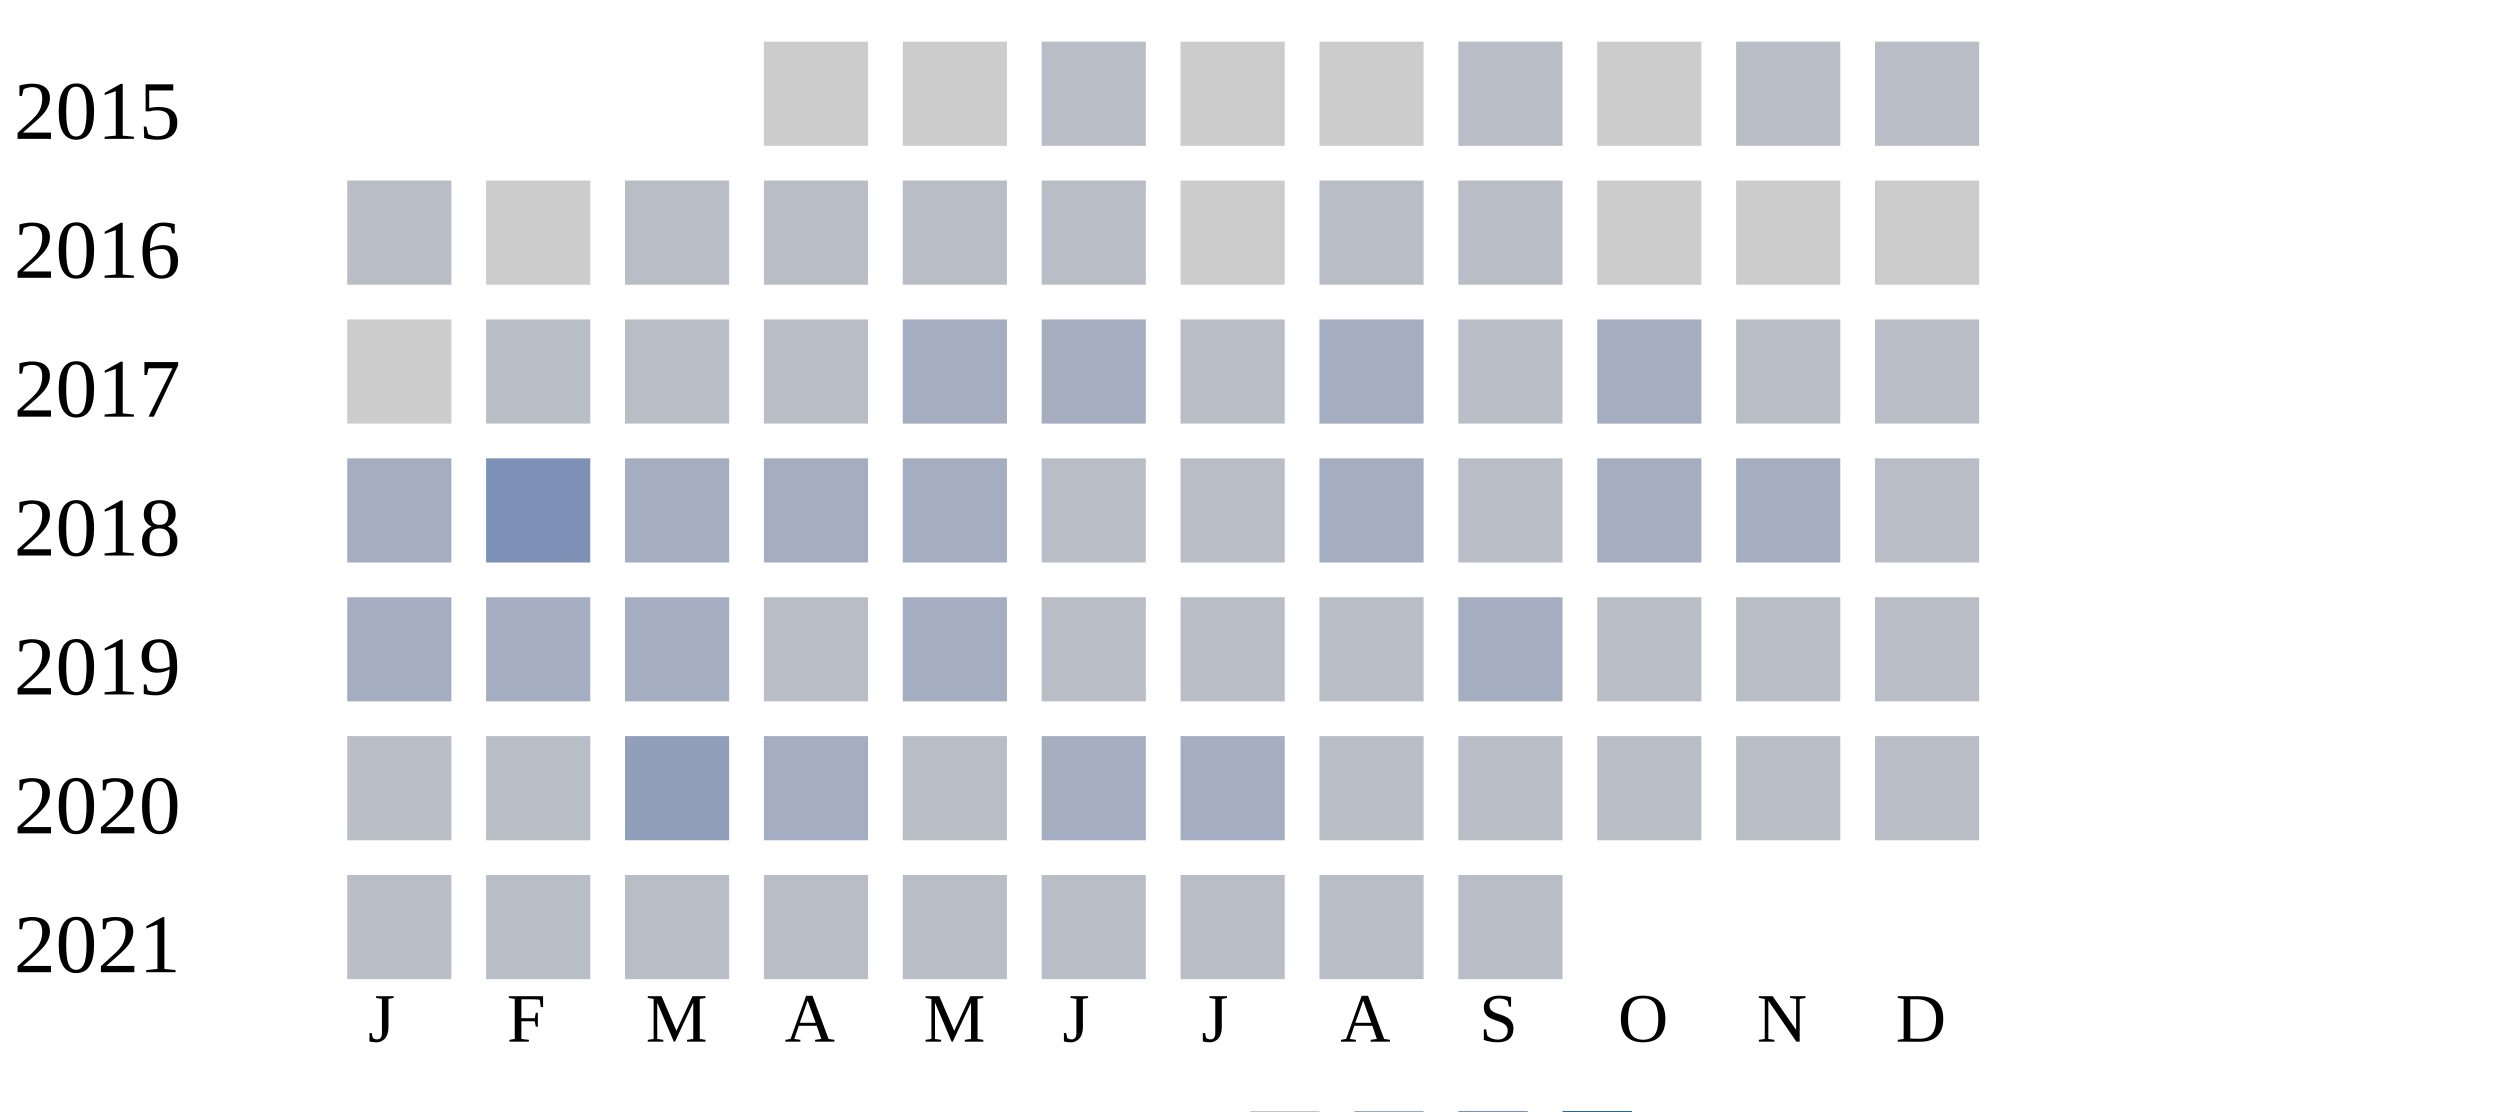
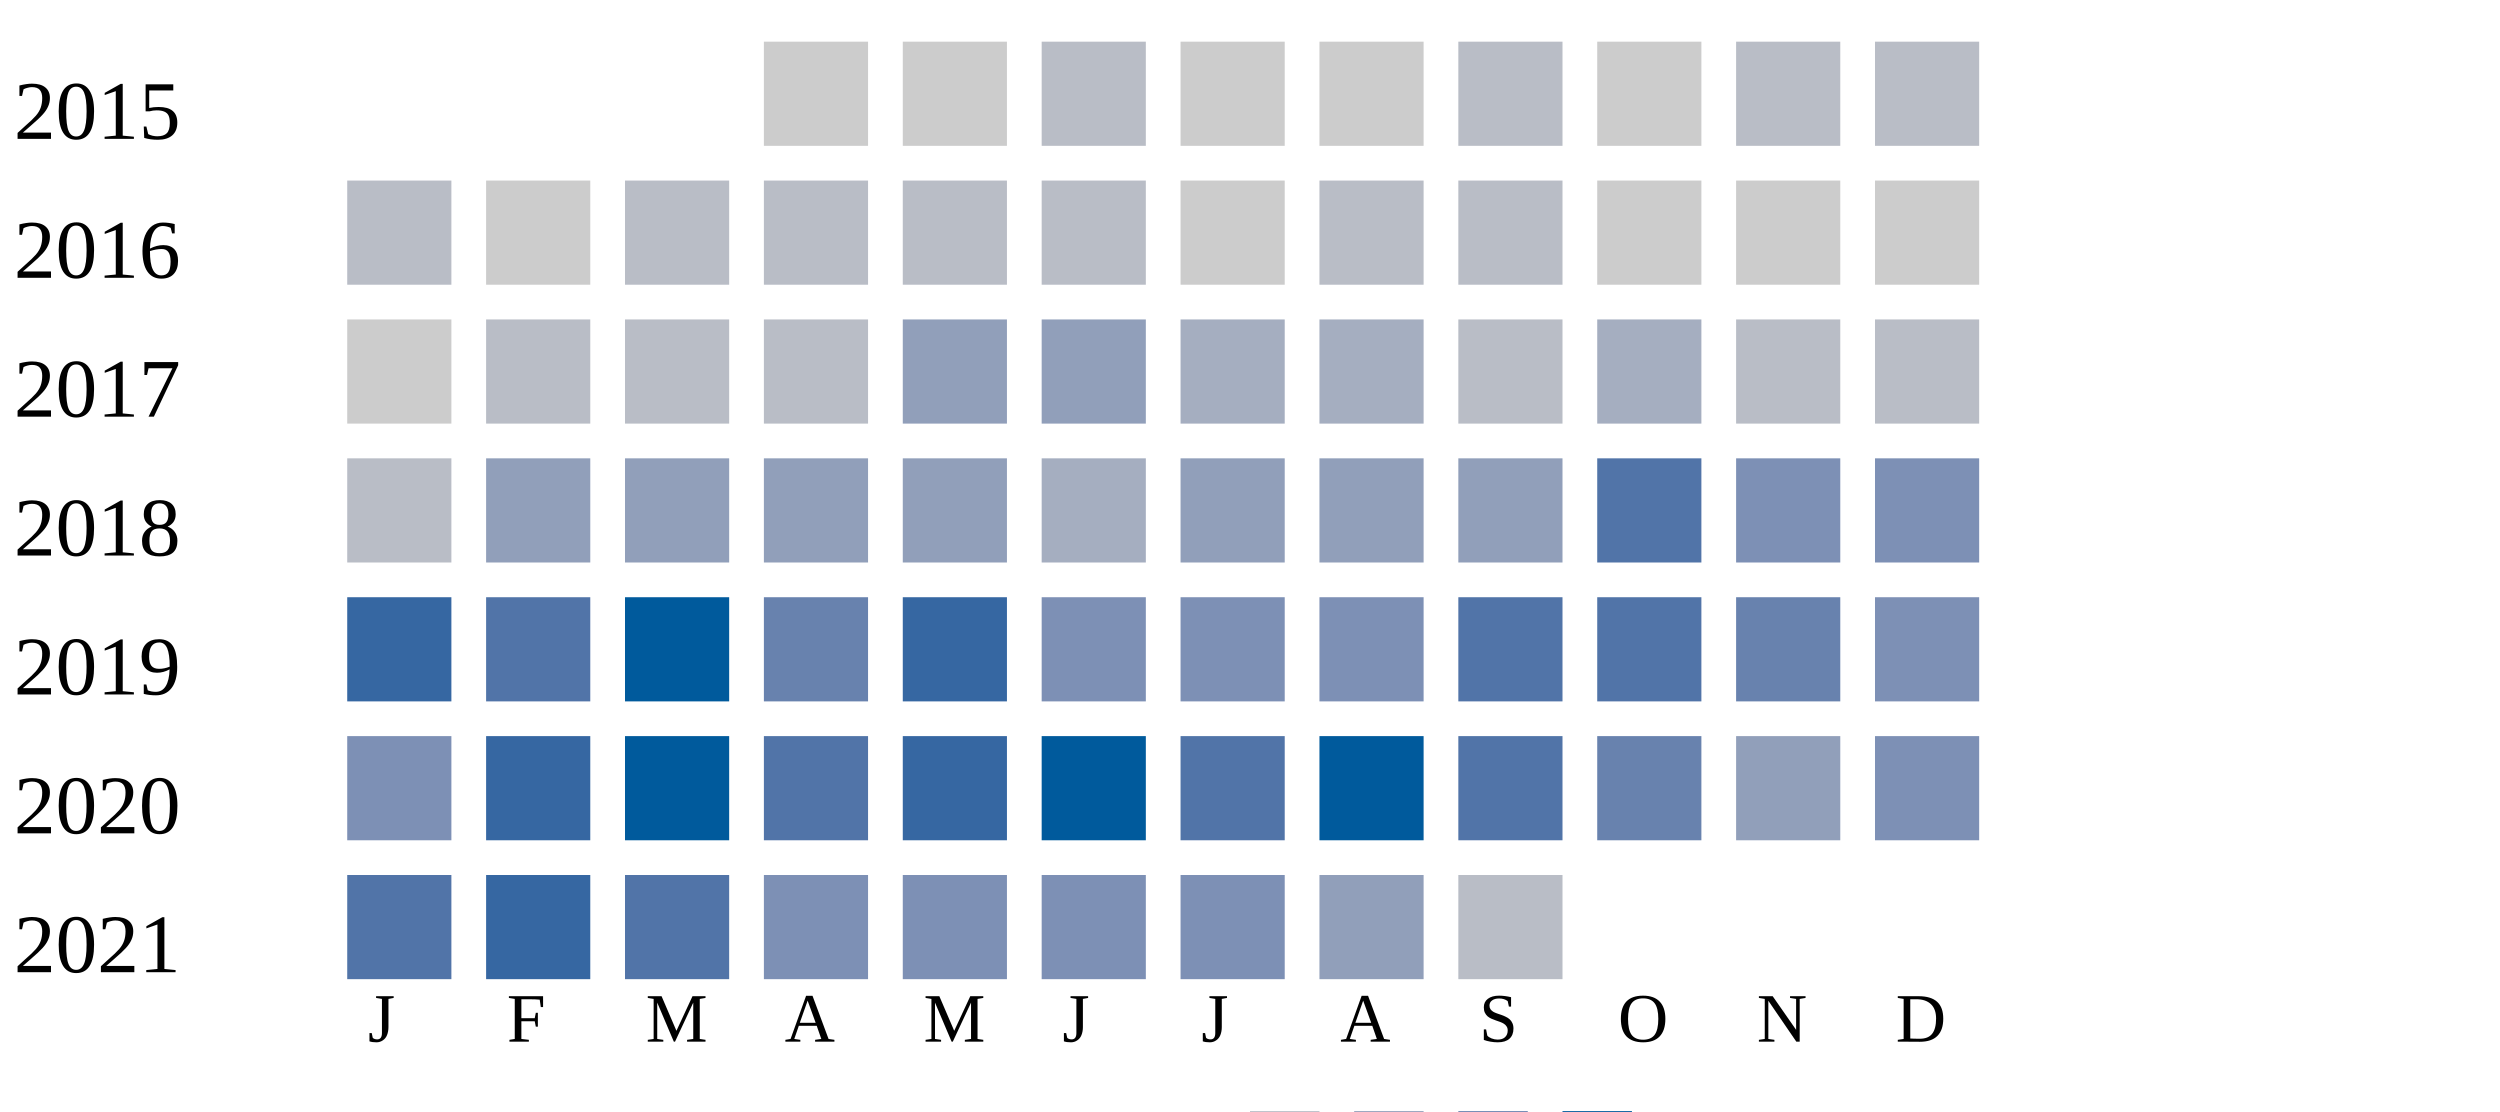
<svg xmlns="http://www.w3.org/2000/svg" width="360" height="160">
  <g transform="translate(0 0)">
    <text x="2" y="20">2015</text>
    <rect x="110" y="6" width="15" height="15" fill="#cccccc" />
    <rect x="130" y="6" width="15" height="15" fill="#cccccc" />
    <rect x="150" y="6" width="15" height="15" fill="#b9bdc6" />
    <rect x="170" y="6" width="15" height="15" fill="#cccccc" />
    <rect x="190" y="6" width="15" height="15" fill="#cccccc" />
    <rect x="210" y="6" width="15" height="15" fill="#b9bdc6" />
    <rect x="230" y="6" width="15" height="15" fill="#cccccc" />
    <rect x="250" y="6" width="15" height="15" fill="#b9bdc6" />
    <rect x="270" y="6" width="15" height="15" fill="#b9bdc6" />
  </g>
  <g transform="translate(0 20)">
    <text x="2" y="20">2016</text>
    <rect x="50" y="6" width="15" height="15" fill="#b9bdc6" />
    <rect x="70" y="6" width="15" height="15" fill="#cccccc" />
    <rect x="90" y="6" width="15" height="15" fill="#b9bdc6" />
    <rect x="110" y="6" width="15" height="15" fill="#b9bdc6" />
    <rect x="130" y="6" width="15" height="15" fill="#b9bdc6" />
    <rect x="150" y="6" width="15" height="15" fill="#b9bdc6" />
    <rect x="170" y="6" width="15" height="15" fill="#cccccc" />
    <rect x="190" y="6" width="15" height="15" fill="#b9bdc6" />
    <rect x="210" y="6" width="15" height="15" fill="#b9bdc6" />
    <rect x="230" y="6" width="15" height="15" fill="#cccccc" />
    <rect x="250" y="6" width="15" height="15" fill="#cccccc" />
    <rect x="270" y="6" width="15" height="15" fill="#cccccc" />
  </g>
  <g transform="translate(0 40)">
    <text x="2" y="20">2017</text>
    <rect x="50" y="6" width="15" height="15" fill="#cccccc" />
    <rect x="70" y="6" width="15" height="15" fill="#b9bdc6" />
    <rect x="90" y="6" width="15" height="15" fill="#b9bdc6" />
    <rect x="110" y="6" width="15" height="15" fill="#b9bdc6" />
-     <rect x="130" y="6" width="15" height="15" fill="#a5aec0" />
-     <rect x="150" y="6" width="15" height="15" fill="#a5aec0" />
-     <rect x="170" y="6" width="15" height="15" fill="#b9bdc6" />
+     <rect x="130" y="6" width="15" height="15" fill="#919fba" />
+     <rect x="150" y="6" width="15" height="15" fill="#919fba" />
+     <rect x="170" y="6" width="15" height="15" fill="#a5aec0" />
    <rect x="190" y="6" width="15" height="15" fill="#a5aec0" />
    <rect x="210" y="6" width="15" height="15" fill="#b9bdc6" />
    <rect x="230" y="6" width="15" height="15" fill="#a5aec0" />
    <rect x="250" y="6" width="15" height="15" fill="#b9bdc6" />
    <rect x="270" y="6" width="15" height="15" fill="#b9bdc6" />
  </g>
  <g transform="translate(0 60)">
    <text x="2" y="20">2018</text>
-     <rect x="50" y="6" width="15" height="15" fill="#a5aec0" />
-     <rect x="70" y="6" width="15" height="15" fill="#7d90b5" />
-     <rect x="90" y="6" width="15" height="15" fill="#a5aec0" />
-     <rect x="110" y="6" width="15" height="15" fill="#a5aec0" />
-     <rect x="130" y="6" width="15" height="15" fill="#a5aec0" />
-     <rect x="150" y="6" width="15" height="15" fill="#b9bdc6" />
-     <rect x="170" y="6" width="15" height="15" fill="#b9bdc6" />
-     <rect x="190" y="6" width="15" height="15" fill="#a5aec0" />
-     <rect x="210" y="6" width="15" height="15" fill="#b9bdc6" />
-     <rect x="230" y="6" width="15" height="15" fill="#a5aec0" />
-     <rect x="250" y="6" width="15" height="15" fill="#a5aec0" />
-     <rect x="270" y="6" width="15" height="15" fill="#b9bdc6" />
+     <rect x="50" y="6" width="15" height="15" fill="#b9bdc6" />
+     <rect x="70" y="6" width="15" height="15" fill="#919fba" />
+     <rect x="90" y="6" width="15" height="15" fill="#919fba" />
+     <rect x="110" y="6" width="15" height="15" fill="#919fba" />
+     <rect x="130" y="6" width="15" height="15" fill="#919fba" />
+     <rect x="150" y="6" width="15" height="15" fill="#a5aec0" />
+     <rect x="170" y="6" width="15" height="15" fill="#919fba" />
+     <rect x="190" y="6" width="15" height="15" fill="#919fba" />
+     <rect x="210" y="6" width="15" height="15" fill="#919fba" />
+     <rect x="230" y="6" width="15" height="15" fill="#5174a8" />
+     <rect x="250" y="6" width="15" height="15" fill="#7d90b5" />
+     <rect x="270" y="6" width="15" height="15" fill="#7d90b5" />
  </g>
  <g transform="translate(0 80)">
    <text x="2" y="20">2019</text>
-     <rect x="50" y="6" width="15" height="15" fill="#a5aec0" />
-     <rect x="70" y="6" width="15" height="15" fill="#a5aec0" />
-     <rect x="90" y="6" width="15" height="15" fill="#a5aec0" />
-     <rect x="110" y="6" width="15" height="15" fill="#b9bdc6" />
-     <rect x="130" y="6" width="15" height="15" fill="#a5aec0" />
-     <rect x="150" y="6" width="15" height="15" fill="#b9bdc6" />
-     <rect x="170" y="6" width="15" height="15" fill="#b9bdc6" />
-     <rect x="190" y="6" width="15" height="15" fill="#b9bdc6" />
-     <rect x="210" y="6" width="15" height="15" fill="#a5aec0" />
-     <rect x="230" y="6" width="15" height="15" fill="#b9bdc6" />
-     <rect x="250" y="6" width="15" height="15" fill="#b9bdc6" />
-     <rect x="270" y="6" width="15" height="15" fill="#b9bdc6" />
+     <rect x="50" y="6" width="15" height="15" fill="#3667a2" />
+     <rect x="70" y="6" width="15" height="15" fill="#5174a8" />
+     <rect x="90" y="6" width="15" height="15" fill="#005a9c" />
+     <rect x="110" y="6" width="15" height="15" fill="#6882ae" />
+     <rect x="130" y="6" width="15" height="15" fill="#3667a2" />
+     <rect x="150" y="6" width="15" height="15" fill="#7d90b5" />
+     <rect x="170" y="6" width="15" height="15" fill="#7d90b5" />
+     <rect x="190" y="6" width="15" height="15" fill="#7d90b5" />
+     <rect x="210" y="6" width="15" height="15" fill="#5174a8" />
+     <rect x="230" y="6" width="15" height="15" fill="#5174a8" />
+     <rect x="250" y="6" width="15" height="15" fill="#6882ae" />
+     <rect x="270" y="6" width="15" height="15" fill="#7d90b5" />
  </g>
  <g transform="translate(0 100)">
    <text x="2" y="20">2020</text>
-     <rect x="50" y="6" width="15" height="15" fill="#b9bdc6" />
-     <rect x="70" y="6" width="15" height="15" fill="#b9bdc6" />
-     <rect x="90" y="6" width="15" height="15" fill="#919fba" />
-     <rect x="110" y="6" width="15" height="15" fill="#a5aec0" />
-     <rect x="130" y="6" width="15" height="15" fill="#b9bdc6" />
-     <rect x="150" y="6" width="15" height="15" fill="#a5aec0" />
-     <rect x="170" y="6" width="15" height="15" fill="#a5aec0" />
-     <rect x="190" y="6" width="15" height="15" fill="#b9bdc6" />
-     <rect x="210" y="6" width="15" height="15" fill="#b9bdc6" />
-     <rect x="230" y="6" width="15" height="15" fill="#b9bdc6" />
-     <rect x="250" y="6" width="15" height="15" fill="#b9bdc6" />
-     <rect x="270" y="6" width="15" height="15" fill="#b9bdc6" />
+     <rect x="50" y="6" width="15" height="15" fill="#7d90b5" />
+     <rect x="70" y="6" width="15" height="15" fill="#3667a2" />
+     <rect x="90" y="6" width="15" height="15" fill="#005a9c" />
+     <rect x="110" y="6" width="15" height="15" fill="#5174a8" />
+     <rect x="130" y="6" width="15" height="15" fill="#3667a2" />
+     <rect x="150" y="6" width="15" height="15" fill="#005a9c" />
+     <rect x="170" y="6" width="15" height="15" fill="#5174a8" />
+     <rect x="190" y="6" width="15" height="15" fill="#005a9c" />
+     <rect x="210" y="6" width="15" height="15" fill="#5174a8" />
+     <rect x="230" y="6" width="15" height="15" fill="#6882ae" />
+     <rect x="250" y="6" width="15" height="15" fill="#919fba" />
+     <rect x="270" y="6" width="15" height="15" fill="#7d90b5" />
  </g>
  <g transform="translate(0 120)">
    <text x="2" y="20">2021</text>
-     <rect x="50" y="6" width="15" height="15" fill="#b9bdc6" />
-     <rect x="70" y="6" width="15" height="15" fill="#b9bdc6" />
-     <rect x="90" y="6" width="15" height="15" fill="#b9bdc6" />
-     <rect x="110" y="6" width="15" height="15" fill="#b9bdc6" />
-     <rect x="130" y="6" width="15" height="15" fill="#b9bdc6" />
-     <rect x="150" y="6" width="15" height="15" fill="#b9bdc6" />
-     <rect x="170" y="6" width="15" height="15" fill="#b9bdc6" />
-     <rect x="190" y="6" width="15" height="15" fill="#b9bdc6" />
+     <rect x="50" y="6" width="15" height="15" fill="#5174a8" />
+     <rect x="70" y="6" width="15" height="15" fill="#3667a2" />
+     <rect x="90" y="6" width="15" height="15" fill="#5174a8" />
+     <rect x="110" y="6" width="15" height="15" fill="#7d90b5" />
+     <rect x="130" y="6" width="15" height="15" fill="#7d90b5" />
+     <rect x="150" y="6" width="15" height="15" fill="#7d90b5" />
+     <rect x="170" y="6" width="15" height="15" fill="#7d90b5" />
+     <rect x="190" y="6" width="15" height="15" fill="#919fba" />
    <rect x="210" y="6" width="15" height="15" fill="#b9bdc6" />
  </g>
  <text style="font-size: 10px; text-align: center" x="53" y="150">J</text>
  <text style="font-size: 10px; text-align: center" x="73" y="150">F</text>
  <text style="font-size: 10px; text-align: center" x="93" y="150">M</text>
  <text style="font-size: 10px; text-align: center" x="113" y="150">A</text>
  <text style="font-size: 10px; text-align: center" x="133" y="150">M</text>
  <text style="font-size: 10px; text-align: center" x="153" y="150">J</text>
  <text style="font-size: 10px; text-align: center" x="173" y="150">J</text>
  <text style="font-size: 10px; text-align: center" x="193" y="150">A</text>
  <text style="font-size: 10px; text-align: center" x="213" y="150">S</text>
  <text style="font-size: 10px; text-align: center" x="233" y="150">O</text>
  <text style="font-size: 10px; text-align: center" x="253" y="150">N</text>
  <text style="font-size: 10px; text-align: center" x="273" y="150">D</text>
  <text style="font-size: 10px;" x="155" y="169">Less</text>
  <rect fill="#b9bdc6" width="10" height="10" x="180" y="160" />
  <rect fill="#919fba" width="10" height="10" x="195" y="160" />
  <rect fill="#6882ae" width="10" height="10" x="210" y="160" />
  <rect fill="#005a9c" width="10" height="10" x="225" y="160" />
  <text x="240" y="169" style="font-size: 10px;">More</text>
</svg>
